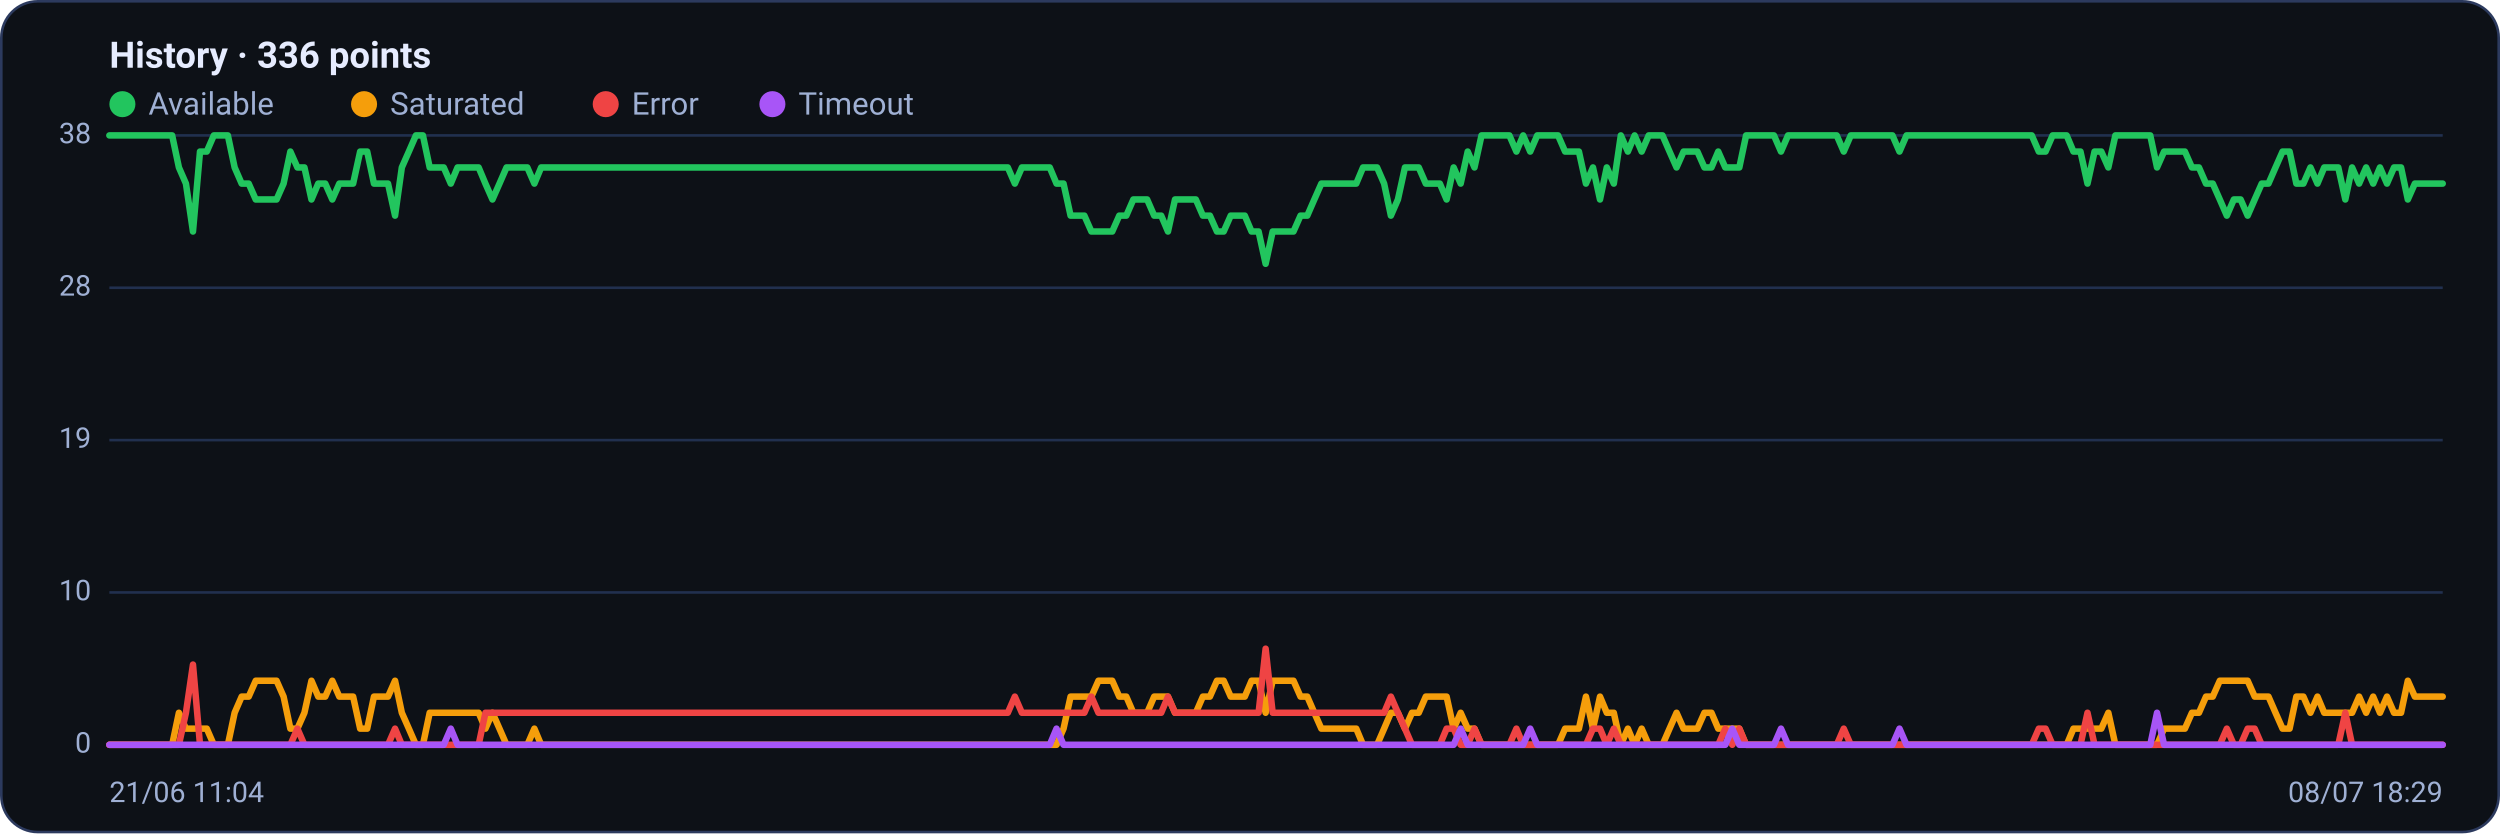
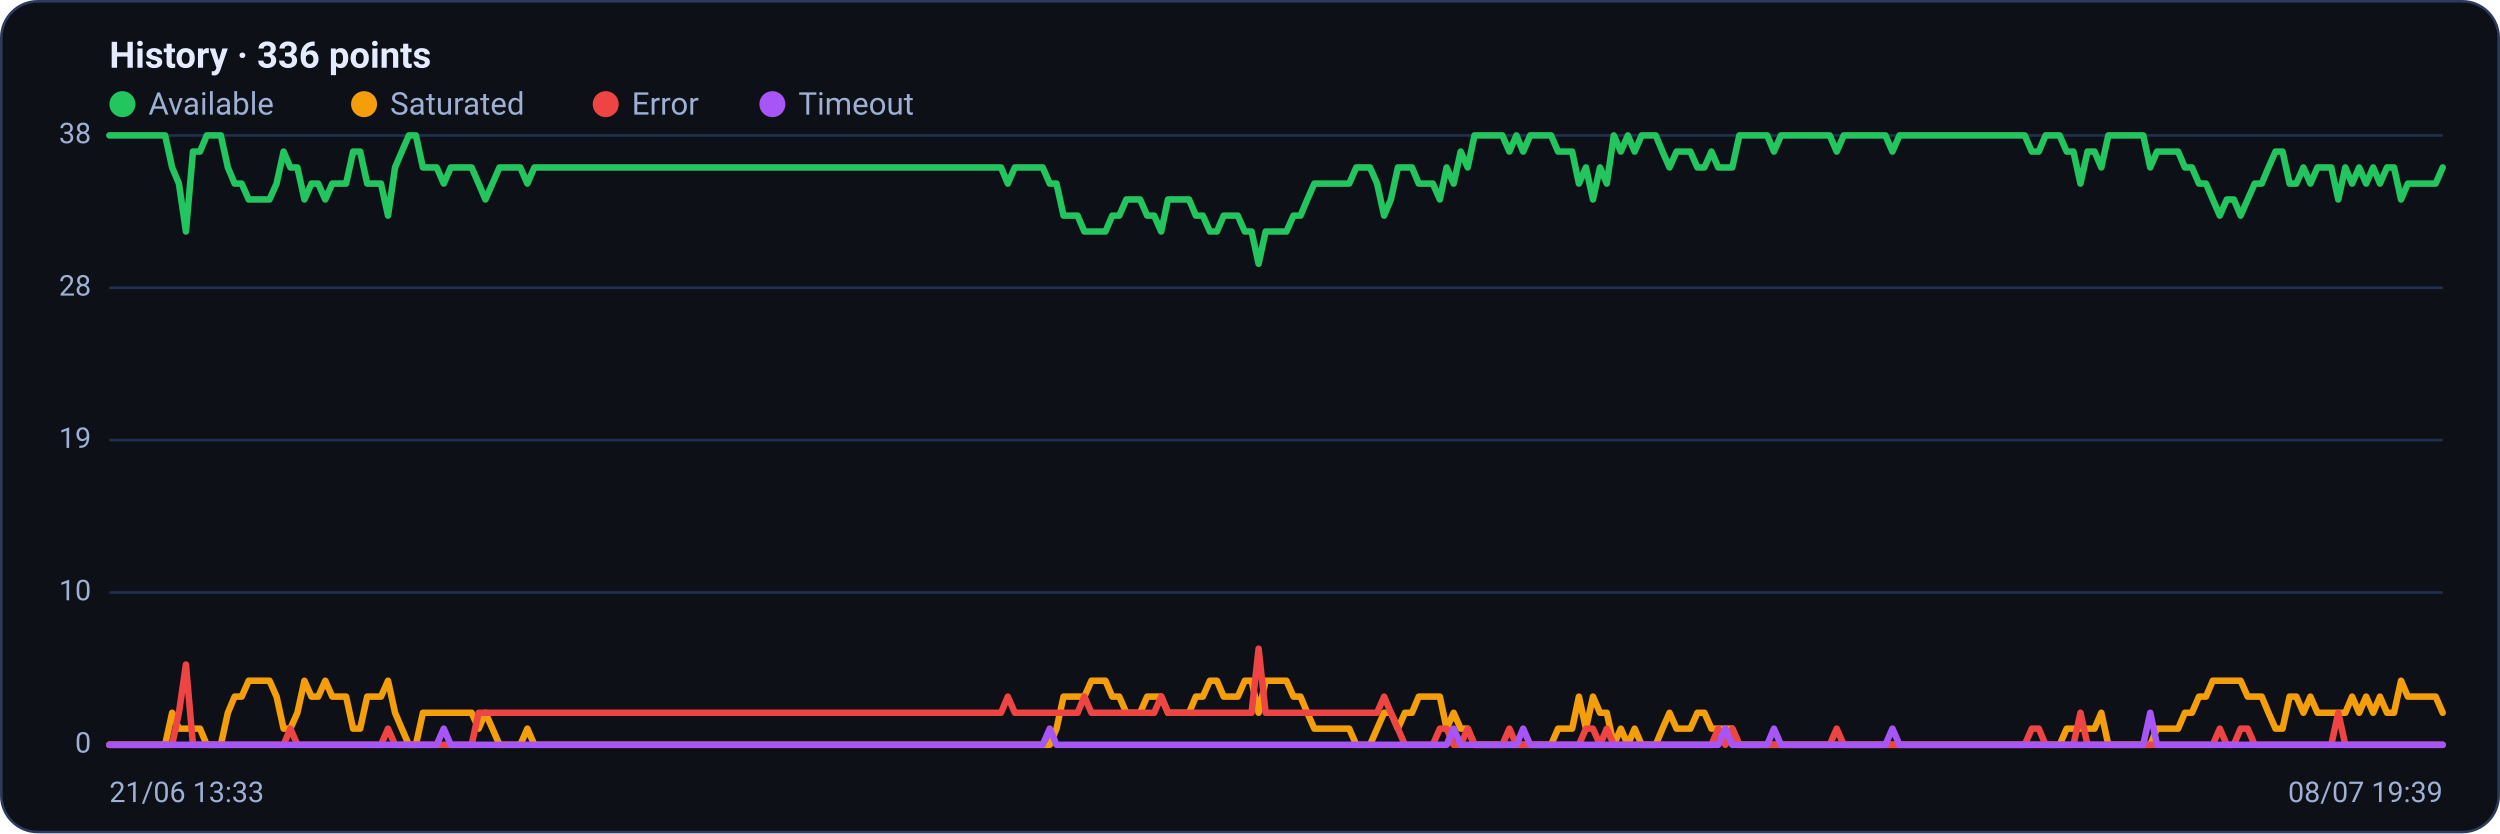
<svg xmlns="http://www.w3.org/2000/svg" viewBox="0 0 960 320" width="960" height="320" font-family="Segoe UI, system-ui, -apple-system, Roboto, Helvetica, Arial, sans-serif" role="img" aria-label="Availability history per region">
  <rect x="0.5" y="0.5" width="959" height="319" rx="14" fill="#0d1117" stroke="#2c3a5e" />
  <text x="42" y="26" font-size="14" font-weight="600" fill="#e6ecff">History · 336 points</text>
  <circle cx="47" cy="40" r="5" fill="#22c55e" />
  <text x="57" y="44" font-size="12" fill="#9fb0d4">Available</text>
  <circle cx="139.8" cy="40" r="5" fill="#f59e0b" />
  <text x="149.8" y="44" font-size="12" fill="#9fb0d4">Saturated</text>
  <circle cx="232.6" cy="40" r="5" fill="#ef4444" />
  <text x="242.6" y="44" font-size="12" fill="#9fb0d4">Error</text>
  <circle cx="296.6" cy="40" r="5" fill="#a855f7" />
  <text x="306.6" y="44" font-size="12" fill="#9fb0d4">Timeout</text>
  <line x1="42" y1="286.0" x2="938" y2="286.0" stroke="#21304f" stroke-width="1" />
  <text x="35" y="289.0" text-anchor="end" font-size="11" fill="#9fb0d4">0</text>
  <line x1="42" y1="227.5" x2="938" y2="227.5" stroke="#21304f" stroke-width="1" />
  <text x="35" y="230.5" text-anchor="end" font-size="11" fill="#9fb0d4">10</text>
  <line x1="42" y1="169.0" x2="938" y2="169.0" stroke="#21304f" stroke-width="1" />
  <text x="35" y="172.0" text-anchor="end" font-size="11" fill="#9fb0d4">19</text>
  <line x1="42" y1="110.5" x2="938" y2="110.5" stroke="#21304f" stroke-width="1" />
  <text x="35" y="113.5" text-anchor="end" font-size="11" fill="#9fb0d4">28</text>
  <line x1="42" y1="52.0" x2="938" y2="52.0" stroke="#21304f" stroke-width="1" />
  <text x="35" y="55.0" text-anchor="end" font-size="11" fill="#9fb0d4">38</text>
-   <polyline fill="none" stroke="#22c55e" stroke-width="2.5" stroke-linejoin="round" stroke-linecap="round" points="42.0,52.0 44.7,52.0 47.3,52.0 50.0,52.0 52.7,52.0 55.4,52.0 58.0,52.0 60.7,52.0 63.4,52.0 66.1,52.0 68.7,64.3 71.4,70.5 74.1,88.9 76.8,58.2 79.4,58.2 82.1,52.0 84.8,52.0 87.5,52.0 90.1,64.3 92.8,70.5 95.5,70.5 98.2,76.6 100.8,76.6 103.5,76.6 106.2,76.6 108.9,70.5 111.5,58.2 114.2,64.3 116.9,64.3 119.6,76.6 122.2,70.5 124.9,70.5 127.6,76.6 130.3,70.5 132.9,70.5 135.6,70.5 138.3,58.2 141.0,58.2 143.6,70.5 146.3,70.5 149.0,70.5 151.7,82.8 154.3,64.3 157.0,58.2 159.7,52.0 162.4,52.0 165.0,64.3 167.7,64.3 170.4,64.3 173.1,70.5 175.7,64.3 178.4,64.3 181.1,64.3 183.8,64.3 186.4,70.5 189.1,76.6 191.8,70.5 194.5,64.3 197.1,64.3 199.8,64.3 202.5,64.3 205.2,70.5 207.8,64.3 210.5,64.3 213.2,64.3 215.9,64.3 218.5,64.3 221.2,64.3 223.9,64.3 226.5,64.3 229.2,64.3 231.9,64.3 234.6,64.3 237.2,64.3 239.9,64.3 242.6,64.3 245.3,64.3 247.9,64.3 250.6,64.3 253.3,64.3 256.0,64.3 258.6,64.3 261.3,64.3 264.0,64.3 266.7,64.3 269.3,64.3 272.0,64.3 274.7,64.3 277.4,64.3 280.0,64.3 282.7,64.3 285.4,64.3 288.1,64.3 290.7,64.3 293.4,64.3 296.1,64.3 298.8,64.3 301.4,64.3 304.1,64.3 306.8,64.3 309.5,64.3 312.1,64.3 314.8,64.3 317.5,64.3 320.2,64.3 322.8,64.3 325.5,64.3 328.2,64.3 330.9,64.3 333.5,64.3 336.2,64.3 338.9,64.3 341.6,64.3 344.2,64.3 346.9,64.3 349.6,64.3 352.3,64.3 354.9,64.3 357.6,64.3 360.3,64.3 363.0,64.3 365.6,64.3 368.3,64.3 371.0,64.3 373.7,64.3 376.3,64.3 379.0,64.3 381.7,64.3 384.4,64.3 387.0,64.3 389.7,70.5 392.4,64.3 395.1,64.3 397.7,64.3 400.4,64.3 403.1,64.3 405.7,70.5 408.4,70.5 411.1,82.8 413.8,82.8 416.4,82.8 419.1,88.9 421.8,88.9 424.5,88.9 427.1,88.9 429.8,82.8 432.5,82.8 435.2,76.6 437.8,76.6 440.5,76.6 443.2,82.8 445.9,82.8 448.5,88.9 451.2,76.6 453.9,76.6 456.6,76.6 459.2,76.6 461.9,82.8 464.6,82.8 467.3,88.9 469.9,88.9 472.6,82.8 475.3,82.8 478.0,82.8 480.6,88.9 483.3,88.9 486.0,101.3 488.7,88.9 491.3,88.9 494.0,88.9 496.7,88.9 499.4,82.8 502.0,82.8 504.7,76.6 507.4,70.5 510.1,70.5 512.7,70.5 515.4,70.5 518.1,70.5 520.8,70.5 523.4,64.3 526.1,64.3 528.8,64.3 531.5,70.5 534.1,82.8 536.8,76.6 539.5,64.3 542.2,64.3 544.8,64.3 547.5,70.5 550.2,70.5 552.9,70.5 555.5,76.6 558.2,64.3 560.9,70.5 563.6,58.2 566.2,64.3 568.9,52.0 571.6,52.0 574.3,52.0 576.9,52.0 579.6,52.0 582.3,58.2 584.9,52.0 587.6,58.2 590.3,52.0 593.0,52.0 595.6,52.0 598.3,52.0 601.0,58.2 603.7,58.2 606.3,58.2 609.0,70.5 611.7,64.3 614.4,76.6 617.0,64.3 619.7,70.5 622.4,52.0 625.1,58.2 627.7,52.0 630.4,58.2 633.1,52.0 635.8,52.0 638.4,52.0 641.1,58.2 643.8,64.3 646.5,58.2 649.1,58.2 651.8,58.2 654.5,64.3 657.2,64.3 659.8,58.2 662.5,64.3 665.2,64.3 667.9,64.3 670.5,52.0 673.2,52.0 675.9,52.0 678.6,52.0 681.2,52.0 683.9,58.2 686.6,52.0 689.3,52.0 691.9,52.0 694.6,52.0 697.3,52.0 700.0,52.0 702.6,52.0 705.3,52.0 708.0,58.2 710.7,52.0 713.3,52.0 716.0,52.0 718.7,52.0 721.4,52.0 724.0,52.0 726.7,52.0 729.4,58.2 732.1,52.0 734.7,52.0 737.4,52.0 740.1,52.0 742.8,52.0 745.4,52.0 748.1,52.0 750.8,52.0 753.5,52.0 756.1,52.0 758.8,52.0 761.5,52.0 764.1,52.0 766.8,52.0 769.5,52.0 772.2,52.0 774.8,52.0 777.5,52.0 780.2,52.0 782.9,58.2 785.5,58.2 788.2,52.0 790.9,52.0 793.6,52.0 796.2,58.2 798.9,58.2 801.6,70.5 804.3,58.2 806.9,58.2 809.6,64.3 812.3,52.0 815.0,52.0 817.6,52.0 820.3,52.0 823.0,52.0 825.7,52.0 828.3,64.3 831.0,58.2 833.7,58.2 836.4,58.2 839.0,58.2 841.7,64.3 844.4,64.3 847.1,70.5 849.7,70.5 852.4,76.6 855.1,82.8 857.8,76.6 860.4,76.6 863.1,82.8 865.8,76.6 868.5,70.5 871.1,70.5 873.8,64.3 876.5,58.2 879.2,58.2 881.8,70.5 884.5,70.5 887.2,64.3 889.9,70.5 892.5,64.3 895.2,64.3 897.9,64.3 900.6,76.6 903.2,64.3 905.9,70.5 908.6,64.3 911.3,70.5 913.9,64.3 916.6,70.5 919.3,64.3 922.0,64.3 924.6,76.6 927.3,70.5 930.0,70.5 932.7,70.5 935.3,70.5 938.0,70.5" />
-   <polyline fill="none" stroke="#f59e0b" stroke-width="2.5" stroke-linejoin="round" stroke-linecap="round" points="42.0,286.0 44.7,286.0 47.3,286.0 50.0,286.0 52.7,286.0 55.4,286.0 58.0,286.0 60.7,286.0 63.4,286.0 66.1,286.0 68.7,273.7 71.4,279.8 74.1,279.8 76.8,279.8 79.4,279.8 82.1,286.0 84.8,286.0 87.5,286.0 90.1,273.7 92.8,267.5 95.5,267.5 98.2,261.4 100.8,261.4 103.5,261.4 106.2,261.4 108.9,267.5 111.5,279.8 114.2,279.8 116.9,273.7 119.6,261.4 122.2,267.5 124.9,267.5 127.6,261.4 130.3,267.5 132.9,267.5 135.6,267.5 138.3,279.8 141.0,279.8 143.6,267.5 146.3,267.5 149.0,267.5 151.7,261.4 154.3,273.7 157.0,279.8 159.7,286.0 162.4,286.0 165.0,273.7 167.7,273.7 170.4,273.7 173.1,273.7 175.7,273.7 178.4,273.7 181.1,273.7 183.8,273.7 186.4,279.8 189.1,273.7 191.8,279.8 194.5,286.0 197.1,286.0 199.8,286.0 202.5,286.0 205.2,279.8 207.8,286.0 210.5,286.0 213.2,286.0 215.9,286.0 218.5,286.0 221.2,286.0 223.9,286.0 226.5,286.0 229.2,286.0 231.9,286.0 234.6,286.0 237.2,286.0 239.9,286.0 242.6,286.0 245.3,286.0 247.9,286.0 250.6,286.0 253.3,286.0 256.0,286.0 258.6,286.0 261.3,286.0 264.0,286.0 266.7,286.0 269.3,286.0 272.0,286.0 274.7,286.0 277.4,286.0 280.0,286.0 282.7,286.0 285.4,286.0 288.1,286.0 290.7,286.0 293.4,286.0 296.1,286.0 298.8,286.0 301.4,286.0 304.1,286.0 306.8,286.0 309.5,286.0 312.1,286.0 314.8,286.0 317.5,286.0 320.2,286.0 322.8,286.0 325.5,286.0 328.2,286.0 330.9,286.0 333.5,286.0 336.2,286.0 338.9,286.0 341.6,286.0 344.2,286.0 346.9,286.0 349.6,286.0 352.3,286.0 354.9,286.0 357.6,286.0 360.3,286.0 363.0,286.0 365.6,286.0 368.3,286.0 371.0,286.0 373.7,286.0 376.3,286.0 379.0,286.0 381.7,286.0 384.4,286.0 387.0,286.0 389.7,286.0 392.4,286.0 395.1,286.0 397.7,286.0 400.4,286.0 403.1,286.0 405.7,286.0 408.4,279.8 411.1,267.5 413.8,267.5 416.4,267.5 419.1,267.5 421.8,261.4 424.5,261.4 427.1,261.4 429.8,267.5 432.5,267.5 435.2,273.7 437.8,273.7 440.5,273.7 443.2,267.5 445.9,267.5 448.5,267.5 451.2,273.7 453.9,273.7 456.6,273.7 459.2,273.7 461.9,267.5 464.6,267.5 467.3,261.4 469.9,261.4 472.6,267.5 475.3,267.5 478.0,267.5 480.6,261.4 483.3,261.4 486.0,273.7 488.7,261.4 491.3,261.4 494.0,261.4 496.7,261.4 499.4,267.5 502.0,267.5 504.7,273.7 507.4,279.8 510.1,279.8 512.7,279.8 515.4,279.8 518.1,279.8 520.8,279.8 523.4,286.0 526.1,286.0 528.8,286.0 531.5,279.8 534.1,273.7 536.8,273.7 539.5,279.8 542.2,273.7 544.8,273.7 547.5,267.5 550.2,267.5 552.9,267.5 555.5,267.5 558.2,279.8 560.9,273.7 563.6,279.8 566.2,279.8 568.9,286.0 571.6,286.0 574.3,286.0 576.9,286.0 579.6,286.0 582.3,286.0 584.9,286.0 587.6,286.0 590.3,286.0 593.0,286.0 595.6,286.0 598.3,286.0 601.0,279.8 603.7,279.8 606.3,279.8 609.0,267.5 611.7,279.8 614.4,267.5 617.0,273.7 619.7,273.7 622.4,286.0 625.1,279.8 627.7,286.0 630.4,279.8 633.1,286.0 635.8,286.0 638.4,286.0 641.1,279.8 643.8,273.7 646.5,279.8 649.1,279.8 651.8,279.8 654.5,273.7 657.2,273.7 659.8,279.8 662.5,279.8 665.2,279.8 667.9,279.8 670.5,286.0 673.2,286.0 675.9,286.0 678.6,286.0 681.2,286.0 683.9,286.0 686.6,286.0 689.3,286.0 691.9,286.0 694.6,286.0 697.3,286.0 700.0,286.0 702.6,286.0 705.3,286.0 708.0,286.0 710.7,286.0 713.3,286.0 716.0,286.0 718.7,286.0 721.4,286.0 724.0,286.0 726.7,286.0 729.4,286.0 732.1,286.0 734.7,286.0 737.4,286.0 740.1,286.0 742.8,286.0 745.4,286.0 748.1,286.0 750.8,286.0 753.5,286.0 756.1,286.0 758.8,286.0 761.5,286.0 764.1,286.0 766.8,286.0 769.5,286.0 772.2,286.0 774.8,286.0 777.5,286.0 780.2,286.0 782.9,286.0 785.5,286.0 788.2,286.0 790.9,286.0 793.6,286.0 796.2,279.8 798.9,279.8 801.6,279.8 804.3,279.8 806.9,279.8 809.6,273.7 812.3,286.0 815.0,286.0 817.6,286.0 820.3,286.0 823.0,286.0 825.7,286.0 828.3,286.0 831.0,279.8 833.7,279.8 836.4,279.8 839.0,279.8 841.7,273.7 844.4,273.7 847.1,267.5 849.7,267.5 852.4,261.4 855.1,261.4 857.8,261.4 860.4,261.4 863.1,261.4 865.8,267.5 868.5,267.5 871.1,267.5 873.8,273.7 876.5,279.8 879.2,279.8 881.8,267.5 884.5,267.5 887.2,273.7 889.9,267.5 892.5,273.7 895.2,273.7 897.9,273.7 900.6,273.7 903.2,273.7 905.9,267.5 908.6,273.7 911.3,267.5 913.9,273.7 916.6,267.5 919.3,273.7 922.0,273.7 924.6,261.4 927.3,267.5 930.0,267.5 932.7,267.5 935.3,267.5 938.0,267.5" />
-   <polyline fill="none" stroke="#ef4444" stroke-width="2.5" stroke-linejoin="round" stroke-linecap="round" points="42.0,286.0 44.7,286.0 47.3,286.0 50.0,286.0 52.7,286.0 55.4,286.0 58.0,286.0 60.7,286.0 63.4,286.0 66.1,286.0 68.7,286.0 71.4,273.7 74.1,255.2 76.8,286.0 79.4,286.0 82.1,286.0 84.8,286.0 87.5,286.0 90.1,286.0 92.8,286.0 95.5,286.0 98.2,286.0 100.8,286.0 103.5,286.0 106.2,286.0 108.9,286.0 111.5,286.0 114.2,279.8 116.9,286.0 119.6,286.0 122.2,286.0 124.9,286.0 127.6,286.0 130.3,286.0 132.9,286.0 135.6,286.0 138.3,286.0 141.0,286.0 143.6,286.0 146.3,286.0 149.0,286.0 151.7,279.8 154.3,286.0 157.0,286.0 159.7,286.0 162.4,286.0 165.0,286.0 167.7,286.0 170.4,286.0 173.1,286.0 175.7,286.0 178.4,286.0 181.1,286.0 183.8,286.0 186.4,273.7 189.1,273.7 191.8,273.7 194.5,273.7 197.1,273.7 199.8,273.7 202.5,273.7 205.2,273.7 207.8,273.7 210.5,273.7 213.2,273.7 215.9,273.7 218.5,273.7 221.2,273.7 223.9,273.7 226.5,273.7 229.2,273.7 231.9,273.7 234.6,273.7 237.2,273.7 239.9,273.7 242.6,273.7 245.3,273.7 247.9,273.7 250.6,273.7 253.3,273.7 256.0,273.7 258.6,273.7 261.3,273.7 264.0,273.7 266.7,273.7 269.3,273.7 272.0,273.7 274.7,273.7 277.4,273.7 280.0,273.7 282.7,273.7 285.4,273.7 288.1,273.7 290.7,273.7 293.4,273.7 296.1,273.7 298.8,273.7 301.4,273.7 304.1,273.7 306.8,273.7 309.5,273.7 312.1,273.7 314.8,273.7 317.5,273.7 320.2,273.7 322.8,273.7 325.5,273.7 328.2,273.7 330.9,273.7 333.5,273.7 336.2,273.7 338.9,273.7 341.6,273.7 344.2,273.7 346.9,273.7 349.6,273.7 352.3,273.7 354.9,273.7 357.6,273.7 360.3,273.7 363.0,273.7 365.6,273.7 368.3,273.7 371.0,273.7 373.7,273.7 376.3,273.7 379.0,273.7 381.7,273.7 384.4,273.7 387.0,273.7 389.7,267.5 392.4,273.7 395.1,273.7 397.7,273.7 400.4,273.7 403.1,273.7 405.7,273.7 408.4,273.7 411.1,273.7 413.8,273.7 416.4,273.7 419.1,267.5 421.8,273.7 424.5,273.7 427.1,273.7 429.8,273.7 432.5,273.7 435.2,273.7 437.8,273.7 440.5,273.7 443.2,273.7 445.9,273.7 448.5,267.5 451.2,273.7 453.9,273.7 456.6,273.7 459.2,273.7 461.9,273.7 464.6,273.7 467.3,273.7 469.9,273.7 472.6,273.7 475.3,273.7 478.0,273.7 480.6,273.7 483.3,273.7 486.0,249.1 488.7,273.7 491.3,273.7 494.0,273.7 496.7,273.7 499.4,273.7 502.0,273.7 504.7,273.7 507.4,273.7 510.1,273.7 512.7,273.7 515.4,273.7 518.1,273.7 520.8,273.7 523.4,273.7 526.1,273.7 528.8,273.7 531.5,273.7 534.1,267.5 536.8,273.7 539.5,279.8 542.2,286.0 544.8,286.0 547.5,286.0 550.2,286.0 552.9,286.0 555.5,279.8 558.2,279.8 560.9,286.0 563.6,286.0 566.2,279.8 568.9,286.0 571.6,286.0 574.3,286.0 576.9,286.0 579.6,286.0 582.3,279.8 584.9,286.0 587.6,286.0 590.3,286.0 593.0,286.0 595.6,286.0 598.3,286.0 601.0,286.0 603.7,286.0 606.3,286.0 609.0,286.0 611.7,279.8 614.4,279.8 617.0,286.0 619.7,279.8 622.4,286.0 625.1,286.0 627.7,286.0 630.4,286.0 633.1,286.0 635.8,286.0 638.4,286.0 641.1,286.0 643.8,286.0 646.5,286.0 649.1,286.0 651.8,286.0 654.5,286.0 657.2,286.0 659.8,286.0 662.5,279.8 665.2,286.0 667.9,279.8 670.5,286.0 673.2,286.0 675.9,286.0 678.6,286.0 681.2,286.0 683.9,286.0 686.6,286.0 689.3,286.0 691.9,286.0 694.6,286.0 697.3,286.0 700.0,286.0 702.6,286.0 705.3,286.0 708.0,279.8 710.7,286.0 713.3,286.0 716.0,286.0 718.7,286.0 721.4,286.0 724.0,286.0 726.7,286.0 729.4,286.0 732.1,286.0 734.7,286.0 737.4,286.0 740.1,286.0 742.8,286.0 745.4,286.0 748.1,286.0 750.8,286.0 753.5,286.0 756.1,286.0 758.8,286.0 761.5,286.0 764.1,286.0 766.8,286.0 769.5,286.0 772.2,286.0 774.8,286.0 777.5,286.0 780.2,286.0 782.9,279.8 785.5,279.8 788.2,286.0 790.9,286.0 793.6,286.0 796.2,286.0 798.9,286.0 801.6,273.7 804.3,286.0 806.9,286.0 809.6,286.0 812.3,286.0 815.0,286.0 817.6,286.0 820.3,286.0 823.0,286.0 825.7,286.0 828.3,286.0 831.0,286.0 833.7,286.0 836.4,286.0 839.0,286.0 841.7,286.0 844.4,286.0 847.1,286.0 849.7,286.0 852.4,286.0 855.1,279.8 857.8,286.0 860.4,286.0 863.1,279.8 865.8,279.8 868.5,286.0 871.1,286.0 873.8,286.0 876.5,286.0 879.2,286.0 881.8,286.0 884.5,286.0 887.2,286.0 889.9,286.0 892.5,286.0 895.2,286.0 897.9,286.0 900.6,273.7 903.2,286.0 905.9,286.0 908.6,286.0 911.3,286.0 913.9,286.0 916.6,286.0 919.3,286.0 922.0,286.0 924.6,286.0 927.3,286.0 930.0,286.0 932.7,286.0 935.3,286.0 938.0,286.0" />
-   <polyline fill="none" stroke="#a855f7" stroke-width="2.5" stroke-linejoin="round" stroke-linecap="round" points="42.0,286.0 44.7,286.0 47.3,286.0 50.0,286.0 52.7,286.0 55.4,286.0 58.0,286.0 60.7,286.0 63.4,286.0 66.1,286.0 68.7,286.0 71.4,286.0 74.1,286.0 76.8,286.0 79.4,286.0 82.1,286.0 84.8,286.0 87.5,286.0 90.1,286.0 92.8,286.0 95.5,286.0 98.2,286.0 100.8,286.0 103.5,286.0 106.2,286.0 108.9,286.0 111.5,286.0 114.2,286.0 116.9,286.0 119.6,286.0 122.2,286.0 124.9,286.0 127.6,286.0 130.3,286.0 132.9,286.0 135.6,286.0 138.3,286.0 141.0,286.0 143.6,286.0 146.3,286.0 149.0,286.0 151.7,286.0 154.3,286.0 157.0,286.0 159.7,286.0 162.4,286.0 165.0,286.0 167.7,286.0 170.4,286.0 173.1,279.8 175.7,286.0 178.4,286.0 181.1,286.0 183.8,286.0 186.4,286.0 189.1,286.0 191.8,286.0 194.5,286.0 197.1,286.0 199.8,286.0 202.5,286.0 205.2,286.0 207.8,286.0 210.5,286.0 213.2,286.0 215.9,286.0 218.5,286.0 221.2,286.0 223.9,286.0 226.5,286.0 229.2,286.0 231.9,286.0 234.6,286.0 237.2,286.0 239.9,286.0 242.6,286.0 245.3,286.0 247.9,286.0 250.6,286.0 253.3,286.0 256.0,286.0 258.6,286.0 261.3,286.0 264.0,286.0 266.7,286.0 269.3,286.0 272.0,286.0 274.7,286.0 277.4,286.0 280.0,286.0 282.7,286.0 285.4,286.0 288.1,286.0 290.7,286.0 293.4,286.0 296.1,286.0 298.8,286.0 301.4,286.0 304.1,286.0 306.8,286.0 309.5,286.0 312.1,286.0 314.8,286.0 317.5,286.0 320.2,286.0 322.8,286.0 325.5,286.0 328.2,286.0 330.9,286.0 333.5,286.0 336.2,286.0 338.9,286.0 341.6,286.0 344.2,286.0 346.9,286.0 349.6,286.0 352.3,286.0 354.9,286.0 357.6,286.0 360.3,286.0 363.0,286.0 365.6,286.0 368.3,286.0 371.0,286.0 373.7,286.0 376.3,286.0 379.0,286.0 381.7,286.0 384.4,286.0 387.0,286.0 389.7,286.0 392.4,286.0 395.1,286.0 397.7,286.0 400.4,286.0 403.1,286.0 405.7,279.8 408.4,286.0 411.1,286.0 413.8,286.0 416.4,286.0 419.1,286.0 421.8,286.0 424.5,286.0 427.1,286.0 429.8,286.0 432.5,286.0 435.2,286.0 437.8,286.0 440.5,286.0 443.2,286.0 445.9,286.0 448.5,286.0 451.2,286.0 453.9,286.0 456.6,286.0 459.2,286.0 461.9,286.0 464.6,286.0 467.3,286.0 469.9,286.0 472.6,286.0 475.3,286.0 478.0,286.0 480.6,286.0 483.3,286.0 486.0,286.0 488.7,286.0 491.3,286.0 494.0,286.0 496.7,286.0 499.4,286.0 502.0,286.0 504.7,286.0 507.4,286.0 510.1,286.0 512.7,286.0 515.4,286.0 518.1,286.0 520.8,286.0 523.4,286.0 526.1,286.0 528.8,286.0 531.5,286.0 534.1,286.0 536.8,286.0 539.5,286.0 542.2,286.0 544.8,286.0 547.5,286.0 550.2,286.0 552.9,286.0 555.5,286.0 558.2,286.0 560.9,279.8 563.6,286.0 566.2,286.0 568.9,286.0 571.6,286.0 574.3,286.0 576.9,286.0 579.6,286.0 582.3,286.0 584.9,286.0 587.6,279.8 590.3,286.0 593.0,286.0 595.6,286.0 598.3,286.0 601.0,286.0 603.7,286.0 606.3,286.0 609.0,286.0 611.7,286.0 614.4,286.0 617.0,286.0 619.7,286.0 622.4,286.0 625.1,286.0 627.7,286.0 630.4,286.0 633.1,286.0 635.8,286.0 638.4,286.0 641.1,286.0 643.8,286.0 646.5,286.0 649.1,286.0 651.8,286.0 654.5,286.0 657.2,286.0 659.8,286.0 662.5,286.0 665.2,279.8 667.9,286.0 670.5,286.0 673.2,286.0 675.9,286.0 678.6,286.0 681.2,286.0 683.9,279.8 686.6,286.0 689.3,286.0 691.9,286.0 694.6,286.0 697.3,286.0 700.0,286.0 702.6,286.0 705.3,286.0 708.0,286.0 710.7,286.0 713.3,286.0 716.0,286.0 718.7,286.0 721.4,286.0 724.0,286.0 726.7,286.0 729.4,279.8 732.1,286.0 734.7,286.0 737.4,286.0 740.1,286.0 742.8,286.0 745.4,286.0 748.1,286.0 750.8,286.0 753.5,286.0 756.1,286.0 758.8,286.0 761.5,286.0 764.1,286.0 766.8,286.0 769.5,286.0 772.2,286.0 774.8,286.0 777.5,286.0 780.2,286.0 782.9,286.0 785.5,286.0 788.2,286.0 790.9,286.0 793.6,286.0 796.2,286.0 798.9,286.0 801.6,286.0 804.3,286.0 806.9,286.0 809.6,286.0 812.3,286.0 815.0,286.0 817.6,286.0 820.3,286.0 823.0,286.0 825.7,286.0 828.3,273.7 831.0,286.0 833.7,286.0 836.4,286.0 839.0,286.0 841.7,286.0 844.4,286.0 847.1,286.0 849.7,286.0 852.4,286.0 855.1,286.0 857.8,286.0 860.4,286.0 863.1,286.0 865.8,286.0 868.5,286.0 871.1,286.0 873.8,286.0 876.5,286.0 879.2,286.0 881.8,286.0 884.5,286.0 887.2,286.0 889.9,286.0 892.5,286.0 895.2,286.0 897.9,286.0 900.6,286.0 903.2,286.0 905.9,286.0 908.6,286.0 911.3,286.0 913.9,286.0 916.6,286.0 919.3,286.0 922.0,286.0 924.6,286.0 927.3,286.0 930.0,286.0 932.7,286.0 935.3,286.0 938.0,286.0" />
-   <text x="42" y="308" font-size="11" fill="#9fb0d4">21/06 11:04</text>
-   <text x="938" y="308" text-anchor="end" font-size="11" fill="#9fb0d4">08/07 18:29</text>
+   <polyline fill="none" stroke="#22c55e" stroke-width="2.5" stroke-linejoin="round" stroke-linecap="round" points="42.0,52.0 44.7,52.0 47.3,52.0 50.0,52.0 52.7,52.0 55.4,52.0 58.0,52.0 60.7,52.0 63.4,52.0 66.1,64.3 68.7,70.5 71.4,88.9 74.1,58.2 76.8,58.2 79.4,52.0 82.1,52.0 84.8,52.0 87.5,64.3 90.1,70.5 92.8,70.5 95.5,76.6 98.2,76.6 100.8,76.6 103.5,76.6 106.2,70.5 108.9,58.2 111.5,64.3 114.2,64.3 116.9,76.6 119.6,70.5 122.2,70.5 124.9,76.6 127.6,70.5 130.3,70.5 132.9,70.5 135.6,58.2 138.3,58.2 141.0,70.5 143.6,70.5 146.3,70.5 149.0,82.8 151.7,64.3 154.3,58.2 157.0,52.0 159.7,52.0 162.4,64.3 165.0,64.3 167.7,64.3 170.4,70.5 173.1,64.3 175.7,64.3 178.4,64.3 181.1,64.3 183.8,70.5 186.4,76.6 189.1,70.5 191.8,64.3 194.5,64.3 197.1,64.3 199.8,64.3 202.5,70.5 205.2,64.3 207.8,64.3 210.5,64.3 213.2,64.3 215.9,64.3 218.5,64.3 221.2,64.3 223.9,64.3 226.5,64.3 229.2,64.3 231.9,64.3 234.6,64.3 237.2,64.3 239.9,64.3 242.6,64.3 245.3,64.3 247.9,64.3 250.6,64.3 253.3,64.3 256.0,64.3 258.6,64.3 261.3,64.3 264.0,64.3 266.7,64.3 269.3,64.3 272.0,64.3 274.7,64.3 277.4,64.3 280.0,64.3 282.7,64.3 285.4,64.3 288.1,64.3 290.7,64.3 293.4,64.3 296.1,64.3 298.8,64.3 301.4,64.3 304.1,64.3 306.8,64.3 309.5,64.3 312.1,64.3 314.8,64.3 317.5,64.3 320.2,64.3 322.8,64.3 325.5,64.3 328.2,64.3 330.9,64.3 333.5,64.3 336.2,64.3 338.9,64.3 341.6,64.3 344.2,64.3 346.9,64.3 349.6,64.3 352.3,64.3 354.9,64.3 357.6,64.3 360.3,64.3 363.0,64.3 365.6,64.3 368.3,64.3 371.0,64.3 373.7,64.3 376.3,64.3 379.0,64.3 381.7,64.3 384.4,64.3 387.0,70.5 389.7,64.3 392.4,64.3 395.1,64.3 397.7,64.3 400.4,64.3 403.1,70.5 405.7,70.5 408.4,82.8 411.1,82.8 413.8,82.8 416.4,88.9 419.1,88.9 421.8,88.9 424.5,88.9 427.1,82.8 429.8,82.8 432.5,76.6 435.2,76.6 437.8,76.6 440.5,82.8 443.2,82.8 445.9,88.9 448.5,76.6 451.2,76.6 453.9,76.6 456.6,76.6 459.2,82.8 461.9,82.8 464.6,88.9 467.3,88.9 469.9,82.8 472.6,82.8 475.3,82.8 478.0,88.9 480.6,88.9 483.3,101.3 486.0,88.9 488.7,88.9 491.3,88.9 494.0,88.9 496.7,82.8 499.4,82.8 502.0,76.6 504.7,70.5 507.4,70.5 510.1,70.5 512.7,70.5 515.4,70.5 518.1,70.5 520.8,64.3 523.4,64.3 526.1,64.3 528.8,70.5 531.5,82.8 534.1,76.6 536.8,64.3 539.5,64.3 542.2,64.3 544.8,70.5 547.5,70.5 550.2,70.5 552.9,76.6 555.5,64.3 558.2,70.5 560.9,58.2 563.6,64.3 566.2,52.0 568.9,52.0 571.6,52.0 574.3,52.0 576.9,52.0 579.6,58.2 582.3,52.0 584.9,58.2 587.6,52.0 590.3,52.0 593.0,52.0 595.6,52.0 598.3,58.2 601.0,58.2 603.7,58.2 606.3,70.5 609.0,64.3 611.7,76.6 614.4,64.3 617.0,70.5 619.7,52.0 622.4,58.2 625.1,52.0 627.7,58.2 630.4,52.0 633.1,52.0 635.8,52.0 638.4,58.2 641.1,64.3 643.8,58.2 646.5,58.2 649.1,58.2 651.8,64.3 654.5,64.3 657.2,58.2 659.8,64.3 662.5,64.3 665.2,64.3 667.9,52.0 670.5,52.0 673.2,52.0 675.9,52.0 678.6,52.0 681.2,58.2 683.9,52.0 686.6,52.0 689.3,52.0 691.9,52.0 694.6,52.0 697.3,52.0 700.0,52.0 702.6,52.0 705.3,58.2 708.0,52.0 710.7,52.0 713.3,52.0 716.0,52.0 718.7,52.0 721.4,52.0 724.0,52.0 726.7,58.2 729.4,52.0 732.1,52.0 734.7,52.0 737.4,52.0 740.1,52.0 742.8,52.0 745.4,52.0 748.1,52.0 750.8,52.0 753.5,52.0 756.1,52.0 758.8,52.0 761.5,52.0 764.1,52.0 766.8,52.0 769.5,52.0 772.2,52.0 774.8,52.0 777.5,52.0 780.2,58.2 782.9,58.2 785.5,52.0 788.2,52.0 790.9,52.0 793.6,58.2 796.2,58.2 798.9,70.5 801.6,58.2 804.3,58.2 806.9,64.3 809.6,52.0 812.3,52.0 815.0,52.0 817.6,52.0 820.3,52.0 823.0,52.0 825.7,64.3 828.3,58.2 831.0,58.2 833.7,58.2 836.4,58.2 839.0,64.3 841.7,64.3 844.4,70.5 847.1,70.5 849.7,76.6 852.4,82.8 855.1,76.6 857.8,76.6 860.4,82.8 863.1,76.6 865.8,70.5 868.5,70.5 871.1,64.3 873.8,58.2 876.5,58.2 879.2,70.5 881.8,70.5 884.5,64.3 887.2,70.5 889.9,64.3 892.5,64.3 895.2,64.3 897.9,76.6 900.6,64.3 903.2,70.5 905.9,64.3 908.6,70.5 911.3,64.3 913.9,70.5 916.6,64.3 919.3,64.3 922.0,76.6 924.6,70.5 927.3,70.5 930.0,70.5 932.7,70.5 935.3,70.5 938.0,64.3" />
+   <polyline fill="none" stroke="#f59e0b" stroke-width="2.5" stroke-linejoin="round" stroke-linecap="round" points="42.0,286.0 44.7,286.0 47.3,286.0 50.0,286.0 52.7,286.0 55.4,286.0 58.0,286.0 60.7,286.0 63.4,286.0 66.1,273.7 68.7,279.8 71.4,279.8 74.1,279.8 76.8,279.8 79.4,286.0 82.1,286.0 84.8,286.0 87.5,273.7 90.1,267.5 92.8,267.5 95.5,261.4 98.2,261.4 100.8,261.4 103.5,261.4 106.2,267.5 108.9,279.8 111.5,279.8 114.2,273.7 116.9,261.4 119.6,267.5 122.2,267.5 124.9,261.4 127.6,267.5 130.3,267.5 132.9,267.5 135.6,279.8 138.3,279.8 141.0,267.5 143.6,267.5 146.3,267.5 149.0,261.4 151.7,273.7 154.3,279.8 157.0,286.0 159.7,286.0 162.4,273.7 165.0,273.7 167.7,273.7 170.4,273.7 173.1,273.7 175.7,273.7 178.4,273.7 181.1,273.7 183.8,279.8 186.4,273.7 189.1,279.8 191.8,286.0 194.5,286.0 197.1,286.0 199.8,286.0 202.5,279.8 205.2,286.0 207.8,286.0 210.5,286.0 213.2,286.0 215.9,286.0 218.5,286.0 221.2,286.0 223.9,286.0 226.5,286.0 229.2,286.0 231.9,286.0 234.6,286.0 237.2,286.0 239.9,286.0 242.6,286.0 245.3,286.0 247.9,286.0 250.6,286.0 253.3,286.0 256.0,286.0 258.6,286.0 261.3,286.0 264.0,286.0 266.7,286.0 269.3,286.0 272.0,286.0 274.7,286.0 277.4,286.0 280.0,286.0 282.7,286.0 285.4,286.0 288.1,286.0 290.7,286.0 293.4,286.0 296.1,286.0 298.8,286.0 301.4,286.0 304.1,286.0 306.8,286.0 309.5,286.0 312.1,286.0 314.8,286.0 317.5,286.0 320.2,286.0 322.8,286.0 325.5,286.0 328.2,286.0 330.9,286.0 333.5,286.0 336.2,286.0 338.9,286.0 341.6,286.0 344.2,286.0 346.9,286.0 349.6,286.0 352.3,286.0 354.9,286.0 357.6,286.0 360.3,286.0 363.0,286.0 365.6,286.0 368.3,286.0 371.0,286.0 373.7,286.0 376.3,286.0 379.0,286.0 381.7,286.0 384.4,286.0 387.0,286.0 389.7,286.0 392.4,286.0 395.1,286.0 397.7,286.0 400.4,286.0 403.1,286.0 405.7,279.8 408.4,267.5 411.1,267.5 413.8,267.5 416.4,267.5 419.1,261.4 421.8,261.4 424.5,261.4 427.1,267.5 429.8,267.5 432.5,273.7 435.2,273.7 437.8,273.7 440.5,267.5 443.2,267.5 445.9,267.5 448.5,273.7 451.2,273.7 453.9,273.7 456.6,273.7 459.2,267.5 461.9,267.5 464.6,261.4 467.3,261.4 469.9,267.5 472.6,267.5 475.3,267.5 478.0,261.4 480.6,261.4 483.3,273.7 486.0,261.4 488.7,261.4 491.3,261.4 494.0,261.4 496.7,267.5 499.4,267.5 502.0,273.7 504.7,279.8 507.4,279.8 510.1,279.8 512.7,279.8 515.4,279.8 518.1,279.8 520.8,286.0 523.4,286.0 526.1,286.0 528.8,279.8 531.5,273.7 534.1,273.7 536.8,279.8 539.5,273.7 542.2,273.7 544.8,267.5 547.5,267.5 550.2,267.5 552.9,267.5 555.5,279.8 558.2,273.7 560.9,279.8 563.6,279.8 566.2,286.0 568.9,286.0 571.6,286.0 574.3,286.0 576.9,286.0 579.6,286.0 582.3,286.0 584.9,286.0 587.6,286.0 590.3,286.0 593.0,286.0 595.6,286.0 598.3,279.8 601.0,279.8 603.7,279.8 606.3,267.5 609.0,279.8 611.7,267.5 614.4,273.7 617.0,273.7 619.7,286.0 622.4,279.8 625.1,286.0 627.7,279.8 630.4,286.0 633.1,286.0 635.8,286.0 638.4,279.8 641.1,273.7 643.8,279.8 646.5,279.8 649.1,279.8 651.8,273.7 654.5,273.7 657.2,279.8 659.8,279.8 662.5,279.8 665.2,279.8 667.9,286.0 670.5,286.0 673.2,286.0 675.9,286.0 678.6,286.0 681.2,286.0 683.9,286.0 686.6,286.0 689.3,286.0 691.9,286.0 694.6,286.0 697.3,286.0 700.0,286.0 702.6,286.0 705.3,286.0 708.0,286.0 710.7,286.0 713.3,286.0 716.0,286.0 718.7,286.0 721.4,286.0 724.0,286.0 726.7,286.0 729.4,286.0 732.1,286.0 734.7,286.0 737.4,286.0 740.1,286.0 742.8,286.0 745.4,286.0 748.1,286.0 750.8,286.0 753.5,286.0 756.1,286.0 758.8,286.0 761.5,286.0 764.1,286.0 766.8,286.0 769.5,286.0 772.2,286.0 774.8,286.0 777.5,286.0 780.2,286.0 782.9,286.0 785.5,286.0 788.2,286.0 790.9,286.0 793.6,279.8 796.2,279.8 798.9,279.8 801.6,279.8 804.3,279.8 806.9,273.7 809.6,286.0 812.3,286.0 815.0,286.0 817.6,286.0 820.3,286.0 823.0,286.0 825.7,286.0 828.3,279.8 831.0,279.8 833.7,279.8 836.4,279.8 839.0,273.7 841.7,273.7 844.4,267.5 847.1,267.5 849.7,261.4 852.4,261.4 855.1,261.4 857.8,261.4 860.4,261.4 863.1,267.5 865.8,267.5 868.5,267.5 871.1,273.7 873.8,279.8 876.5,279.8 879.2,267.5 881.8,267.5 884.5,273.7 887.2,267.5 889.9,273.7 892.5,273.7 895.2,273.7 897.9,273.7 900.6,273.7 903.2,267.5 905.9,273.7 908.6,267.5 911.3,273.7 913.9,267.5 916.6,273.7 919.3,273.7 922.0,261.4 924.6,267.5 927.3,267.5 930.0,267.5 932.7,267.5 935.3,267.5 938.0,273.7" />
+   <polyline fill="none" stroke="#ef4444" stroke-width="2.5" stroke-linejoin="round" stroke-linecap="round" points="42.0,286.0 44.7,286.0 47.3,286.0 50.0,286.0 52.7,286.0 55.4,286.0 58.0,286.0 60.7,286.0 63.4,286.0 66.1,286.0 68.7,273.7 71.4,255.2 74.1,286.0 76.8,286.0 79.4,286.0 82.1,286.0 84.8,286.0 87.5,286.0 90.1,286.0 92.8,286.0 95.5,286.0 98.2,286.0 100.8,286.0 103.5,286.0 106.2,286.0 108.9,286.0 111.5,279.8 114.2,286.0 116.9,286.0 119.6,286.0 122.2,286.0 124.9,286.0 127.6,286.0 130.3,286.0 132.9,286.0 135.6,286.0 138.3,286.0 141.0,286.0 143.6,286.0 146.3,286.0 149.0,279.8 151.7,286.0 154.3,286.0 157.0,286.0 159.7,286.0 162.4,286.0 165.0,286.0 167.7,286.0 170.4,286.0 173.1,286.0 175.7,286.0 178.4,286.0 181.1,286.0 183.8,273.7 186.4,273.7 189.1,273.7 191.8,273.7 194.5,273.7 197.1,273.7 199.8,273.7 202.5,273.7 205.2,273.7 207.8,273.7 210.5,273.7 213.2,273.7 215.9,273.7 218.5,273.7 221.2,273.7 223.9,273.7 226.5,273.7 229.2,273.7 231.9,273.7 234.6,273.7 237.2,273.7 239.9,273.7 242.6,273.7 245.3,273.7 247.9,273.7 250.6,273.7 253.3,273.7 256.0,273.7 258.6,273.7 261.3,273.7 264.0,273.7 266.7,273.7 269.3,273.7 272.0,273.7 274.7,273.7 277.4,273.7 280.0,273.7 282.7,273.7 285.4,273.7 288.1,273.7 290.7,273.7 293.4,273.7 296.1,273.7 298.8,273.7 301.4,273.7 304.1,273.7 306.8,273.7 309.5,273.7 312.1,273.7 314.8,273.7 317.5,273.7 320.2,273.7 322.8,273.7 325.5,273.7 328.2,273.7 330.9,273.7 333.5,273.7 336.2,273.7 338.9,273.7 341.6,273.7 344.2,273.7 346.9,273.7 349.6,273.7 352.3,273.7 354.9,273.7 357.6,273.7 360.3,273.7 363.0,273.7 365.6,273.7 368.3,273.7 371.0,273.7 373.7,273.7 376.3,273.7 379.0,273.7 381.7,273.7 384.4,273.7 387.0,267.5 389.7,273.7 392.4,273.7 395.1,273.7 397.7,273.7 400.4,273.7 403.1,273.7 405.7,273.7 408.4,273.7 411.1,273.7 413.8,273.7 416.4,267.5 419.1,273.7 421.8,273.7 424.5,273.7 427.1,273.7 429.8,273.7 432.5,273.7 435.2,273.7 437.8,273.7 440.5,273.7 443.2,273.7 445.9,267.5 448.5,273.7 451.2,273.7 453.9,273.7 456.6,273.7 459.2,273.7 461.9,273.7 464.6,273.7 467.3,273.7 469.9,273.7 472.6,273.7 475.3,273.7 478.0,273.7 480.6,273.7 483.3,249.1 486.0,273.7 488.7,273.7 491.3,273.7 494.0,273.7 496.7,273.7 499.4,273.7 502.0,273.7 504.7,273.7 507.4,273.7 510.1,273.7 512.7,273.7 515.4,273.7 518.1,273.7 520.8,273.7 523.4,273.7 526.1,273.7 528.8,273.7 531.5,267.5 534.1,273.7 536.8,279.8 539.5,286.0 542.2,286.0 544.8,286.0 547.5,286.0 550.2,286.0 552.9,279.8 555.5,279.8 558.2,286.0 560.9,286.0 563.6,279.8 566.2,286.0 568.9,286.0 571.6,286.0 574.3,286.0 576.9,286.0 579.6,279.8 582.3,286.0 584.9,286.0 587.6,286.0 590.3,286.0 593.0,286.0 595.6,286.0 598.3,286.0 601.0,286.0 603.7,286.0 606.3,286.0 609.0,279.8 611.7,279.8 614.4,286.0 617.0,279.8 619.7,286.0 622.4,286.0 625.1,286.0 627.7,286.0 630.4,286.0 633.1,286.0 635.8,286.0 638.4,286.0 641.1,286.0 643.8,286.0 646.5,286.0 649.1,286.0 651.8,286.0 654.5,286.0 657.2,286.0 659.8,279.8 662.5,286.0 665.2,279.8 667.9,286.0 670.5,286.0 673.2,286.0 675.9,286.0 678.6,286.0 681.2,286.0 683.9,286.0 686.6,286.0 689.3,286.0 691.9,286.0 694.6,286.0 697.3,286.0 700.0,286.0 702.6,286.0 705.3,279.8 708.0,286.0 710.7,286.0 713.3,286.0 716.0,286.0 718.7,286.0 721.4,286.0 724.0,286.0 726.7,286.0 729.4,286.0 732.1,286.0 734.7,286.0 737.4,286.0 740.1,286.0 742.8,286.0 745.4,286.0 748.1,286.0 750.8,286.0 753.5,286.0 756.1,286.0 758.8,286.0 761.5,286.0 764.1,286.0 766.8,286.0 769.5,286.0 772.2,286.0 774.8,286.0 777.5,286.0 780.2,279.8 782.9,279.8 785.5,286.0 788.2,286.0 790.9,286.0 793.6,286.0 796.2,286.0 798.9,273.7 801.6,286.0 804.3,286.0 806.9,286.0 809.6,286.0 812.3,286.0 815.0,286.0 817.6,286.0 820.3,286.0 823.0,286.0 825.7,286.0 828.3,286.0 831.0,286.0 833.7,286.0 836.4,286.0 839.0,286.0 841.7,286.0 844.4,286.0 847.1,286.0 849.7,286.0 852.4,279.8 855.1,286.0 857.8,286.0 860.4,279.8 863.1,279.8 865.8,286.0 868.5,286.0 871.1,286.0 873.8,286.0 876.5,286.0 879.2,286.0 881.8,286.0 884.5,286.0 887.2,286.0 889.9,286.0 892.5,286.0 895.2,286.0 897.9,273.7 900.6,286.0 903.2,286.0 905.9,286.0 908.6,286.0 911.3,286.0 913.9,286.0 916.6,286.0 919.3,286.0 922.0,286.0 924.6,286.0 927.3,286.0 930.0,286.0 932.7,286.0 935.3,286.0 938.0,286.0" />
+   <polyline fill="none" stroke="#a855f7" stroke-width="2.5" stroke-linejoin="round" stroke-linecap="round" points="42.0,286.0 44.7,286.0 47.3,286.0 50.0,286.0 52.7,286.0 55.4,286.0 58.0,286.0 60.7,286.0 63.4,286.0 66.1,286.0 68.7,286.0 71.4,286.0 74.1,286.0 76.8,286.0 79.4,286.0 82.1,286.0 84.8,286.0 87.5,286.0 90.1,286.0 92.8,286.0 95.5,286.0 98.2,286.0 100.8,286.0 103.5,286.0 106.2,286.0 108.9,286.0 111.5,286.0 114.2,286.0 116.9,286.0 119.6,286.0 122.2,286.0 124.9,286.0 127.6,286.0 130.3,286.0 132.9,286.0 135.6,286.0 138.3,286.0 141.0,286.0 143.6,286.0 146.3,286.0 149.0,286.0 151.7,286.0 154.3,286.0 157.0,286.0 159.7,286.0 162.4,286.0 165.0,286.0 167.7,286.0 170.4,279.8 173.1,286.0 175.7,286.0 178.4,286.0 181.1,286.0 183.8,286.0 186.4,286.0 189.1,286.0 191.8,286.0 194.5,286.0 197.1,286.0 199.8,286.0 202.5,286.0 205.2,286.0 207.8,286.0 210.5,286.0 213.2,286.0 215.9,286.0 218.5,286.0 221.2,286.0 223.9,286.0 226.5,286.0 229.2,286.0 231.9,286.0 234.6,286.0 237.2,286.0 239.9,286.0 242.6,286.0 245.3,286.0 247.9,286.0 250.6,286.0 253.3,286.0 256.0,286.0 258.6,286.0 261.3,286.0 264.0,286.0 266.7,286.0 269.3,286.0 272.0,286.0 274.7,286.0 277.4,286.0 280.0,286.0 282.7,286.0 285.4,286.0 288.1,286.0 290.7,286.0 293.4,286.0 296.1,286.0 298.8,286.0 301.4,286.0 304.1,286.0 306.8,286.0 309.5,286.0 312.1,286.0 314.8,286.0 317.5,286.0 320.2,286.0 322.8,286.0 325.5,286.0 328.2,286.0 330.9,286.0 333.5,286.0 336.2,286.0 338.9,286.0 341.6,286.0 344.2,286.0 346.9,286.0 349.6,286.0 352.3,286.0 354.9,286.0 357.6,286.0 360.3,286.0 363.0,286.0 365.6,286.0 368.3,286.0 371.0,286.0 373.7,286.0 376.3,286.0 379.0,286.0 381.7,286.0 384.4,286.0 387.0,286.0 389.7,286.0 392.4,286.0 395.1,286.0 397.7,286.0 400.4,286.0 403.1,279.8 405.7,286.0 408.4,286.0 411.1,286.0 413.8,286.0 416.4,286.0 419.1,286.0 421.8,286.0 424.5,286.0 427.1,286.0 429.8,286.0 432.5,286.0 435.2,286.0 437.8,286.0 440.5,286.0 443.2,286.0 445.9,286.0 448.5,286.0 451.2,286.0 453.9,286.0 456.6,286.0 459.2,286.0 461.9,286.0 464.6,286.0 467.3,286.0 469.9,286.0 472.6,286.0 475.3,286.0 478.0,286.0 480.6,286.0 483.3,286.0 486.0,286.0 488.7,286.0 491.3,286.0 494.0,286.0 496.7,286.0 499.4,286.0 502.0,286.0 504.7,286.0 507.4,286.0 510.1,286.0 512.7,286.0 515.4,286.0 518.1,286.0 520.8,286.0 523.4,286.0 526.1,286.0 528.8,286.0 531.5,286.0 534.1,286.0 536.8,286.0 539.5,286.0 542.2,286.0 544.8,286.0 547.5,286.0 550.2,286.0 552.9,286.0 555.5,286.0 558.2,279.8 560.9,286.0 563.6,286.0 566.2,286.0 568.9,286.0 571.6,286.0 574.3,286.0 576.9,286.0 579.6,286.0 582.3,286.0 584.9,279.8 587.6,286.0 590.3,286.0 593.0,286.0 595.6,286.0 598.3,286.0 601.0,286.0 603.7,286.0 606.3,286.0 609.0,286.0 611.7,286.0 614.4,286.0 617.0,286.0 619.7,286.0 622.4,286.0 625.1,286.0 627.7,286.0 630.4,286.0 633.1,286.0 635.8,286.0 638.4,286.0 641.1,286.0 643.8,286.0 646.5,286.0 649.1,286.0 651.8,286.0 654.5,286.0 657.2,286.0 659.8,286.0 662.5,279.8 665.2,286.0 667.9,286.0 670.5,286.0 673.2,286.0 675.9,286.0 678.6,286.0 681.2,279.8 683.9,286.0 686.6,286.0 689.3,286.0 691.9,286.0 694.6,286.0 697.3,286.0 700.0,286.0 702.6,286.0 705.3,286.0 708.0,286.0 710.7,286.0 713.3,286.0 716.0,286.0 718.7,286.0 721.4,286.0 724.0,286.0 726.7,279.8 729.4,286.0 732.1,286.0 734.7,286.0 737.4,286.0 740.1,286.0 742.8,286.0 745.4,286.0 748.1,286.0 750.8,286.0 753.5,286.0 756.1,286.0 758.8,286.0 761.5,286.0 764.1,286.0 766.8,286.0 769.5,286.0 772.2,286.0 774.8,286.0 777.5,286.0 780.2,286.0 782.9,286.0 785.5,286.0 788.2,286.0 790.9,286.0 793.6,286.0 796.2,286.0 798.9,286.0 801.6,286.0 804.3,286.0 806.9,286.0 809.6,286.0 812.3,286.0 815.0,286.0 817.6,286.0 820.3,286.0 823.0,286.0 825.7,273.7 828.3,286.0 831.0,286.0 833.7,286.0 836.4,286.0 839.0,286.0 841.7,286.0 844.4,286.0 847.1,286.0 849.7,286.0 852.4,286.0 855.1,286.0 857.8,286.0 860.4,286.0 863.1,286.0 865.8,286.0 868.5,286.0 871.1,286.0 873.8,286.0 876.5,286.0 879.2,286.0 881.8,286.0 884.5,286.0 887.2,286.0 889.9,286.0 892.5,286.0 895.2,286.0 897.9,286.0 900.6,286.0 903.2,286.0 905.9,286.0 908.6,286.0 911.3,286.0 913.9,286.0 916.6,286.0 919.3,286.0 922.0,286.0 924.6,286.0 927.3,286.0 930.0,286.0 932.7,286.0 935.3,286.0 938.0,286.0" />
+   <text x="42" y="308" font-size="11" fill="#9fb0d4">21/06 13:33</text>
+   <text x="938" y="308" text-anchor="end" font-size="11" fill="#9fb0d4">08/07 19:39</text>
</svg>
